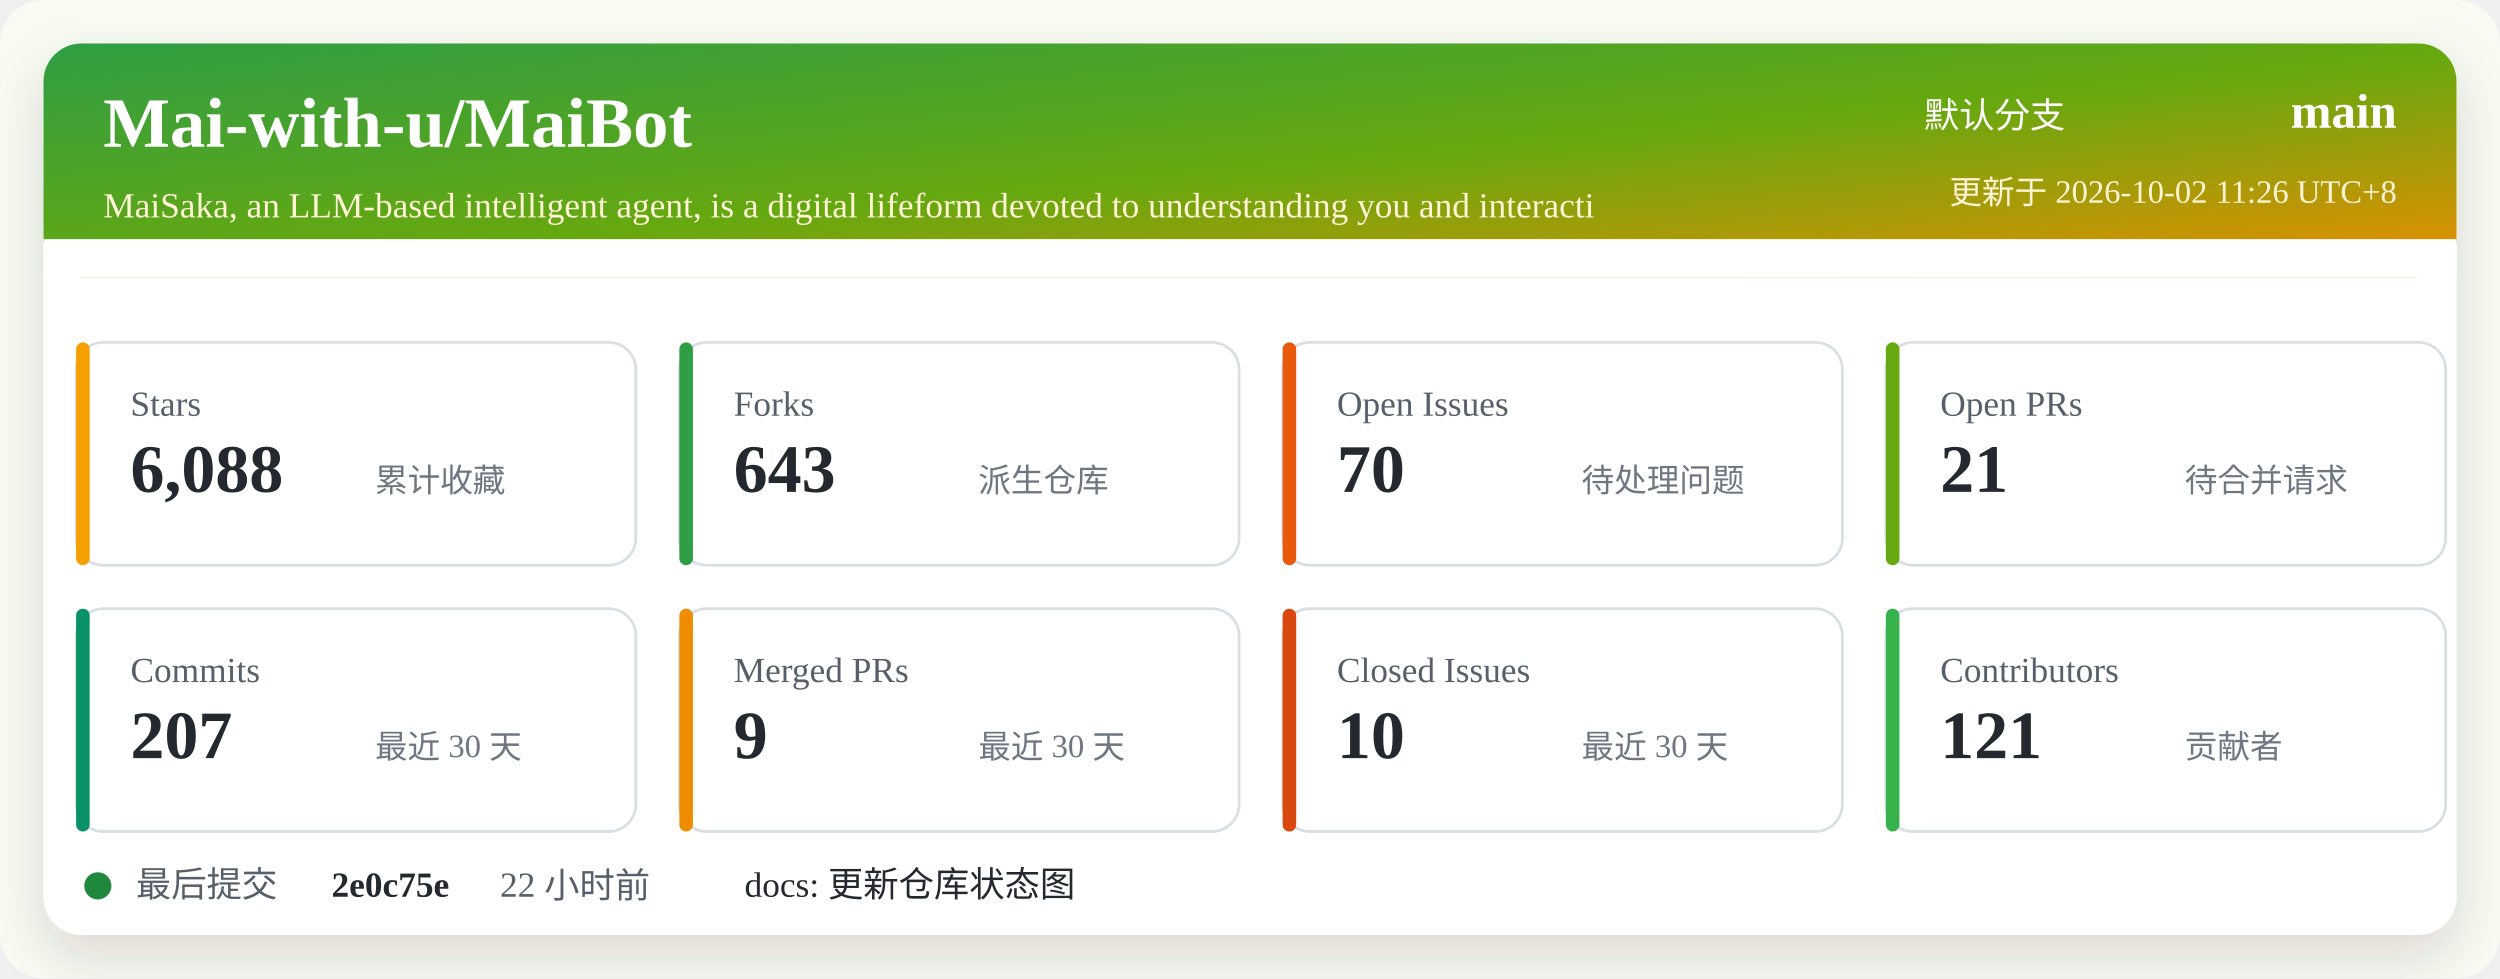
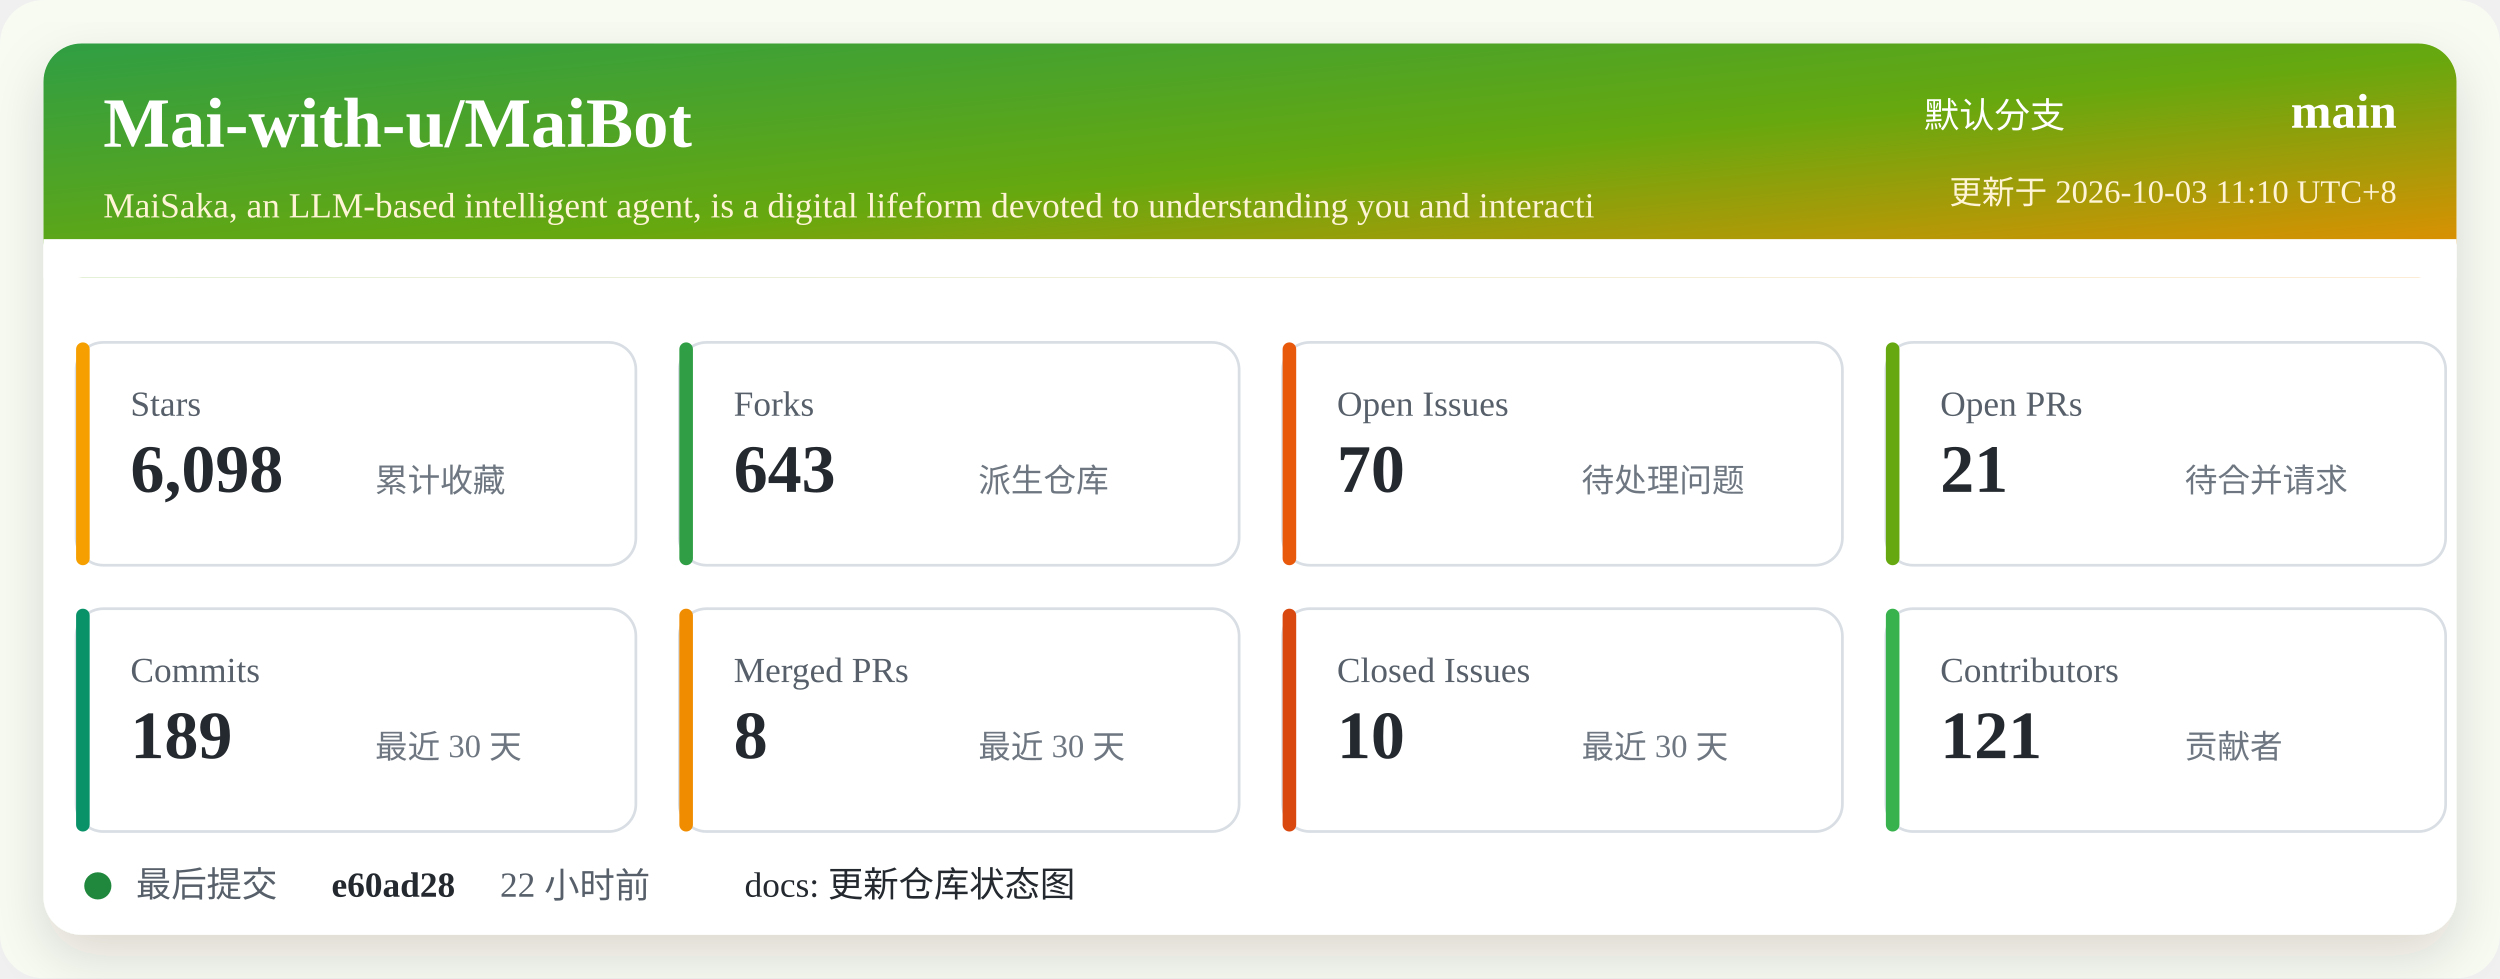
<svg xmlns="http://www.w3.org/2000/svg" width="920" height="360" viewBox="0 0 920 360" role="img" aria-labelledby="title desc">
  <defs>
    <linearGradient id="header" x1="0" x2="1" y1="0" y2="1">
      <stop offset="0%" stop-color="#2f9e44" />
      <stop offset="52%" stop-color="#66a80f" />
      <stop offset="100%" stop-color="#f08c00" />
    </linearGradient>
    <filter id="shadow" x="-5%" y="-5%" width="110%" height="110%">
      <feDropShadow dx="0" dy="8" stdDeviation="10" flood-color="#2b2318" flood-opacity="0.14" />
    </filter>
  </defs>
  <rect width="920" height="360" rx="16" fill="#f7fbf2" />
  <rect x="16" y="16" width="888" height="328" rx="14" fill="#ffffff" filter="url(#shadow)" />
  <rect x="16" y="16" width="888" height="86" rx="14" fill="url(#header)" />
  <path d="M16 88 H904 V102 H16 Z" fill="#ffffff" />
  <text x="38" y="54" fill="#ffffff" font-size="26" font-weight="700">Mai-with-u/MaiBot</text>
  <text x="38" y="80" fill="#fff4d6" font-size="13">MaiSaka, an LLM-based intelligent agent, is a digital lifeform devoted to understanding you and interacti</text>
  <text x="760" y="47" fill="#ffffff" font-size="13" text-anchor="end">默认分支</text>
  <text x="882" y="47" fill="#ffffff" font-size="18" font-weight="700" text-anchor="end">main</text>
-   <text x="882" y="75" fill="#fff4d6" font-size="12" text-anchor="end">更新于 2026-10-02 11:26 UTC+8</text>
+   <text x="882" y="75" fill="#fff4d6" font-size="12" text-anchor="end">更新于 2026-10-03 11:10 UTC+8</text>
  <g transform="translate(28 126)">
    <rect width="206" height="82" rx="10" fill="#ffffff" stroke="#d8dee4" />
    <rect x="0" y="0" width="5" height="82" rx="2.5" fill="#f59f00" />
    <text x="20" y="27" fill="#57606a" font-size="13">Stars</text>
-     <text x="20" y="55" fill="#24292f" font-size="25" font-weight="700">6,088</text>
+     <text x="20" y="55" fill="#24292f" font-size="25" font-weight="700">6,098</text>
    <text x="110" y="55" fill="#6e7781" font-size="12">累计收藏</text>
  </g>
  <g transform="translate(250 126)">
    <rect width="206" height="82" rx="10" fill="#ffffff" stroke="#d8dee4" />
    <rect x="0" y="0" width="5" height="82" rx="2.5" fill="#2f9e44" />
    <text x="20" y="27" fill="#57606a" font-size="13">Forks</text>
    <text x="20" y="55" fill="#24292f" font-size="25" font-weight="700">643</text>
    <text x="110" y="55" fill="#6e7781" font-size="12">派生仓库</text>
  </g>
  <g transform="translate(472 126)">
    <rect width="206" height="82" rx="10" fill="#ffffff" stroke="#d8dee4" />
    <rect x="0" y="0" width="5" height="82" rx="2.5" fill="#e8590c" />
    <text x="20" y="27" fill="#57606a" font-size="13">Open Issues</text>
    <text x="20" y="55" fill="#24292f" font-size="25" font-weight="700">70</text>
    <text x="110" y="55" fill="#6e7781" font-size="12">待处理问题</text>
  </g>
  <g transform="translate(694 126)">
    <rect width="206" height="82" rx="10" fill="#ffffff" stroke="#d8dee4" />
    <rect x="0" y="0" width="5" height="82" rx="2.5" fill="#66a80f" />
    <text x="20" y="27" fill="#57606a" font-size="13">Open PRs</text>
    <text x="20" y="55" fill="#24292f" font-size="25" font-weight="700">21</text>
    <text x="110" y="55" fill="#6e7781" font-size="12">待合并请求</text>
  </g>
  <g transform="translate(28 224)">
    <rect width="206" height="82" rx="10" fill="#ffffff" stroke="#d8dee4" />
    <rect x="0" y="0" width="5" height="82" rx="2.5" fill="#099268" />
    <text x="20" y="27" fill="#57606a" font-size="13">Commits</text>
-     <text x="20" y="55" fill="#24292f" font-size="25" font-weight="700">207</text>
+     <text x="20" y="55" fill="#24292f" font-size="25" font-weight="700">189</text>
    <text x="110" y="55" fill="#6e7781" font-size="12">最近 30 天</text>
  </g>
  <g transform="translate(250 224)">
    <rect width="206" height="82" rx="10" fill="#ffffff" stroke="#d8dee4" />
    <rect x="0" y="0" width="5" height="82" rx="2.5" fill="#f08c00" />
    <text x="20" y="27" fill="#57606a" font-size="13">Merged PRs</text>
-     <text x="20" y="55" fill="#24292f" font-size="25" font-weight="700">9</text>
+     <text x="20" y="55" fill="#24292f" font-size="25" font-weight="700">8</text>
    <text x="110" y="55" fill="#6e7781" font-size="12">最近 30 天</text>
  </g>
  <g transform="translate(472 224)">
    <rect width="206" height="82" rx="10" fill="#ffffff" stroke="#d8dee4" />
    <rect x="0" y="0" width="5" height="82" rx="2.5" fill="#d9480f" />
    <text x="20" y="27" fill="#57606a" font-size="13">Closed Issues</text>
    <text x="20" y="55" fill="#24292f" font-size="25" font-weight="700">10</text>
    <text x="110" y="55" fill="#6e7781" font-size="12">最近 30 天</text>
  </g>
  <g transform="translate(694 224)">
    <rect width="206" height="82" rx="10" fill="#ffffff" stroke="#d8dee4" />
    <rect x="0" y="0" width="5" height="82" rx="2.5" fill="#37b24d" />
    <text x="20" y="27" fill="#57606a" font-size="13">Contributors</text>
    <text x="20" y="55" fill="#24292f" font-size="25" font-weight="700">121</text>
    <text x="110" y="55" fill="#6e7781" font-size="12">贡献者</text>
  </g>
  <g transform="translate(28 318)">
    <circle cx="8" cy="8" r="5" fill="#1f883d" />
    <text x="22" y="12" fill="#57606a" font-size="13">最后提交</text>
-     <text x="94" y="12" fill="#24292f" font-size="13" font-weight="700">2e0c75e</text>
+     <text x="94" y="12" fill="#24292f" font-size="13" font-weight="700">e60ad28</text>
    <text x="156" y="12" fill="#57606a" font-size="13">22 小时前</text>
    <text x="246" y="12" fill="#24292f" font-size="13">docs: 更新仓库状态图</text>
  </g>
</svg>
